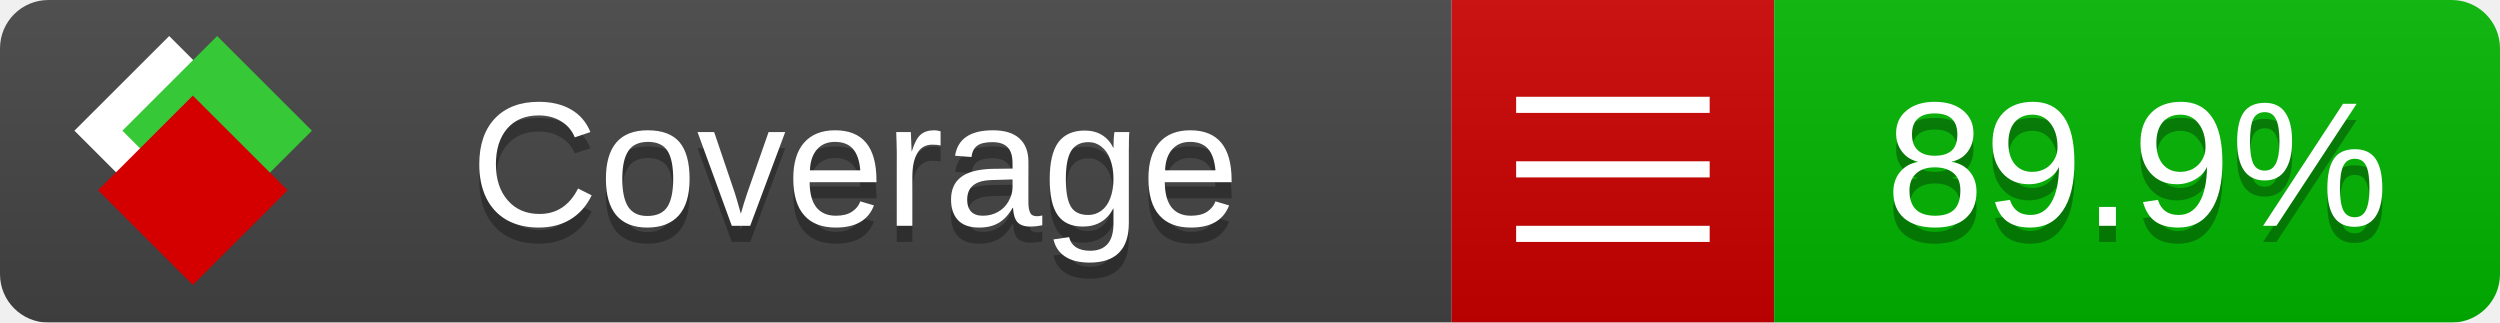
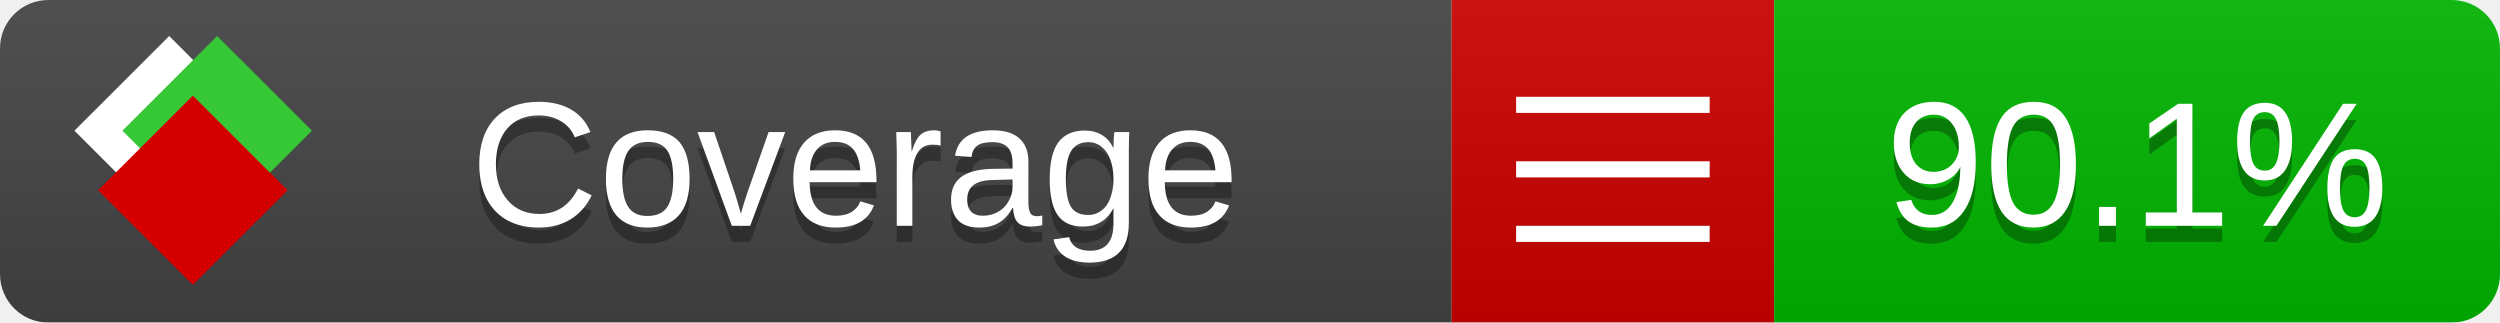
<svg xmlns="http://www.w3.org/2000/svg" xmlns:xlink="http://www.w3.org/1999/xlink" width="155" height="20">
  <style type="text/css">
          
            @keyframes fade1 {
                0% { visibility: visible; opacity: 1; }
               27% { visibility: visible; opacity: 1; }
               33% { visibility: hidden; opacity: 0; }
               60% { visibility: hidden; opacity: 0; }
               66% { visibility: hidden; opacity: 0; }
               93% { visibility: hidden; opacity: 0; }
              100% { visibility: visible; opacity: 1; }
            }
            @keyframes fade2 {
                0% { visibility: hidden; opacity: 0; }
               27% { visibility: hidden; opacity: 0; }
               33% { visibility: visible; opacity: 1; }
               60% { visibility: visible; opacity: 1; }
               66% { visibility: hidden; opacity: 0; }
               93% { visibility: hidden; opacity: 0; }
              100% { visibility: hidden; opacity: 0; }
            }
            @keyframes fade3 {
                0% { visibility: hidden; opacity: 0; }
               27% { visibility: hidden; opacity: 0; }
               33% { visibility: hidden; opacity: 0; }
               60% { visibility: hidden; opacity: 0; }
               66% { visibility: visible; opacity: 1; }
               93% { visibility: visible; opacity: 1; }
              100% { visibility: hidden; opacity: 0; }
            }
            .linecoverage {
                animation-duration: 15s;
                animation-name: fade1;
                animation-iteration-count: infinite;
            }
            .branchcoverage {
                animation-duration: 15s;
                animation-name: fade2;
                animation-iteration-count: infinite;
            }
            .methodcoverage {
                animation-duration: 15s;
                animation-name: fade3;
                animation-iteration-count: infinite;
            }
          
    </style>
  <defs>
    <linearGradient id="gradient" x2="0" y2="100%">
      <stop offset="0" stop-color="#bbb" stop-opacity=".1" />
      <stop offset="1" stop-opacity=".1" />
    </linearGradient>
    <linearGradient id="c">
      <stop offset="0" stop-color="#d40000" />
      <stop offset="1" stop-color="#ff2a2a" />
    </linearGradient>
    <linearGradient id="a">
      <stop offset="0" stop-color="#e0e0de" />
      <stop offset="1" stop-color="#fff" />
    </linearGradient>
    <linearGradient id="b">
      <stop offset="0" stop-color="#37c837" />
      <stop offset="1" stop-color="#217821" />
    </linearGradient>
    <linearGradient xlink:href="#a" id="e" x1="106.44" x2="69.96" y1="-11.96" y2="-46.84" gradientTransform="matrix(-.8426 -.00045 -.00045 -.8426 -94.27 -75.82)" gradientUnits="userSpaceOnUse" />
    <linearGradient xlink:href="#b" id="f" x1="56.19" x2="77.97" y1="-23.45" y2="10.62" gradientTransform="matrix(.8426 .00045 .00045 .8426 94.27 75.82)" gradientUnits="userSpaceOnUse" />
    <linearGradient xlink:href="#c" id="g" x1="79.98" x2="132.9" y1="10.79" y2="10.79" gradientTransform="matrix(.8426 .00045 .00045 .8426 94.27 75.82)" gradientUnits="userSpaceOnUse" />
    <mask id="mask">
      <rect width="155" height="20" rx="3" fill="#fff" />
    </mask>
    <g id="icon" transform="matrix(.04486 0 0 .04481 -.48 -.63)">
      <rect width="52.92" height="52.92" x="-109.72" y="-27.13" fill="url(#e)" transform="rotate(-135)" />
      <rect width="52.92" height="52.92" x="70.19" y="-39.18" fill="url(#f)" transform="rotate(45)" />
      <rect width="52.92" height="52.92" x="80.05" y="-15.74" fill="url(#g)" transform="rotate(45)" />
    </g>
  </defs>
  <g mask="url(#mask)">
    <rect x="0" y="0" width="90" height="20" fill="#444" />
    <rect x="90" y="0" width="20" height="20" fill="#c00" />
    <rect x="110" y="0" width="45" height="20" fill="#00B600" />
    <rect x="0" y="0" width="155" height="20" fill="url(#gradient)" />
  </g>
  <g>
    <path class="" stroke="#fff" d="M94 6.5 h12 M94 10.5 h12 M94 14.5 h12" />
  </g>
  <g fill="#fff" text-anchor="middle" font-family="Verdana,Arial,Geneva,sans-serif" font-size="11">
    <a xlink:href="https://github.com/danielpalme/ReportGenerator" target="_top">
      <use xlink:href="#icon" transform="translate(3,1) scale(3.5)" />
    </a>
    <text x="53" y="15" fill="#010101" fill-opacity=".3">Coverage</text>
    <text x="53" y="14" fill="#fff">Coverage</text>
-     <text class="" x="132.5" y="15" fill="#010101" fill-opacity=".3">89.9%</text>
-     <text class="" x="132.5" y="14">89.9%</text>
+     <text class="" x="132.5" y="15" fill="#010101" fill-opacity=".3">90.1%</text>
+     <text class="" x="132.5" y="14">90.1%</text>
  </g>
  <g>
    <rect class="" x="90" y="0" width="65" height="20" fill-opacity="0" />
  </g>
</svg>
